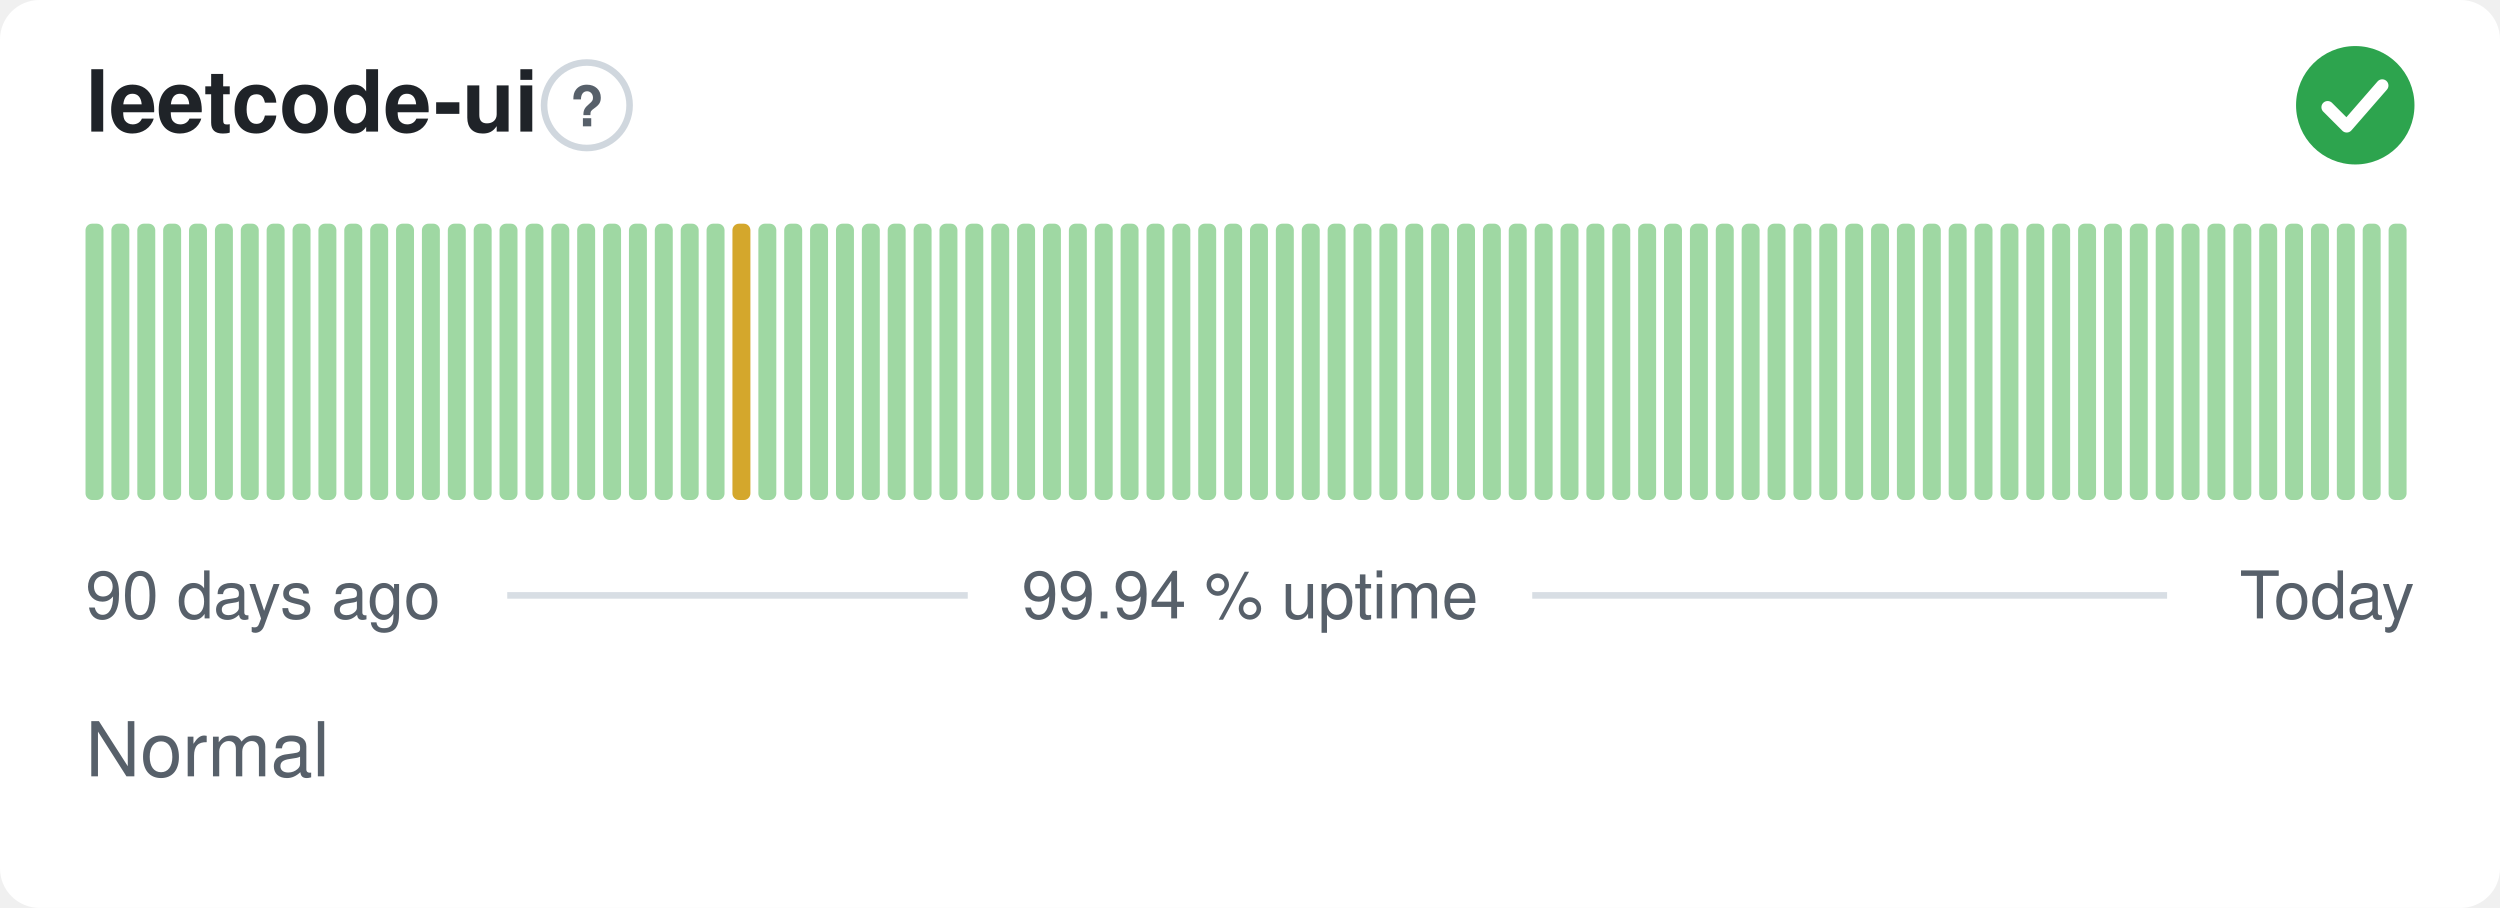
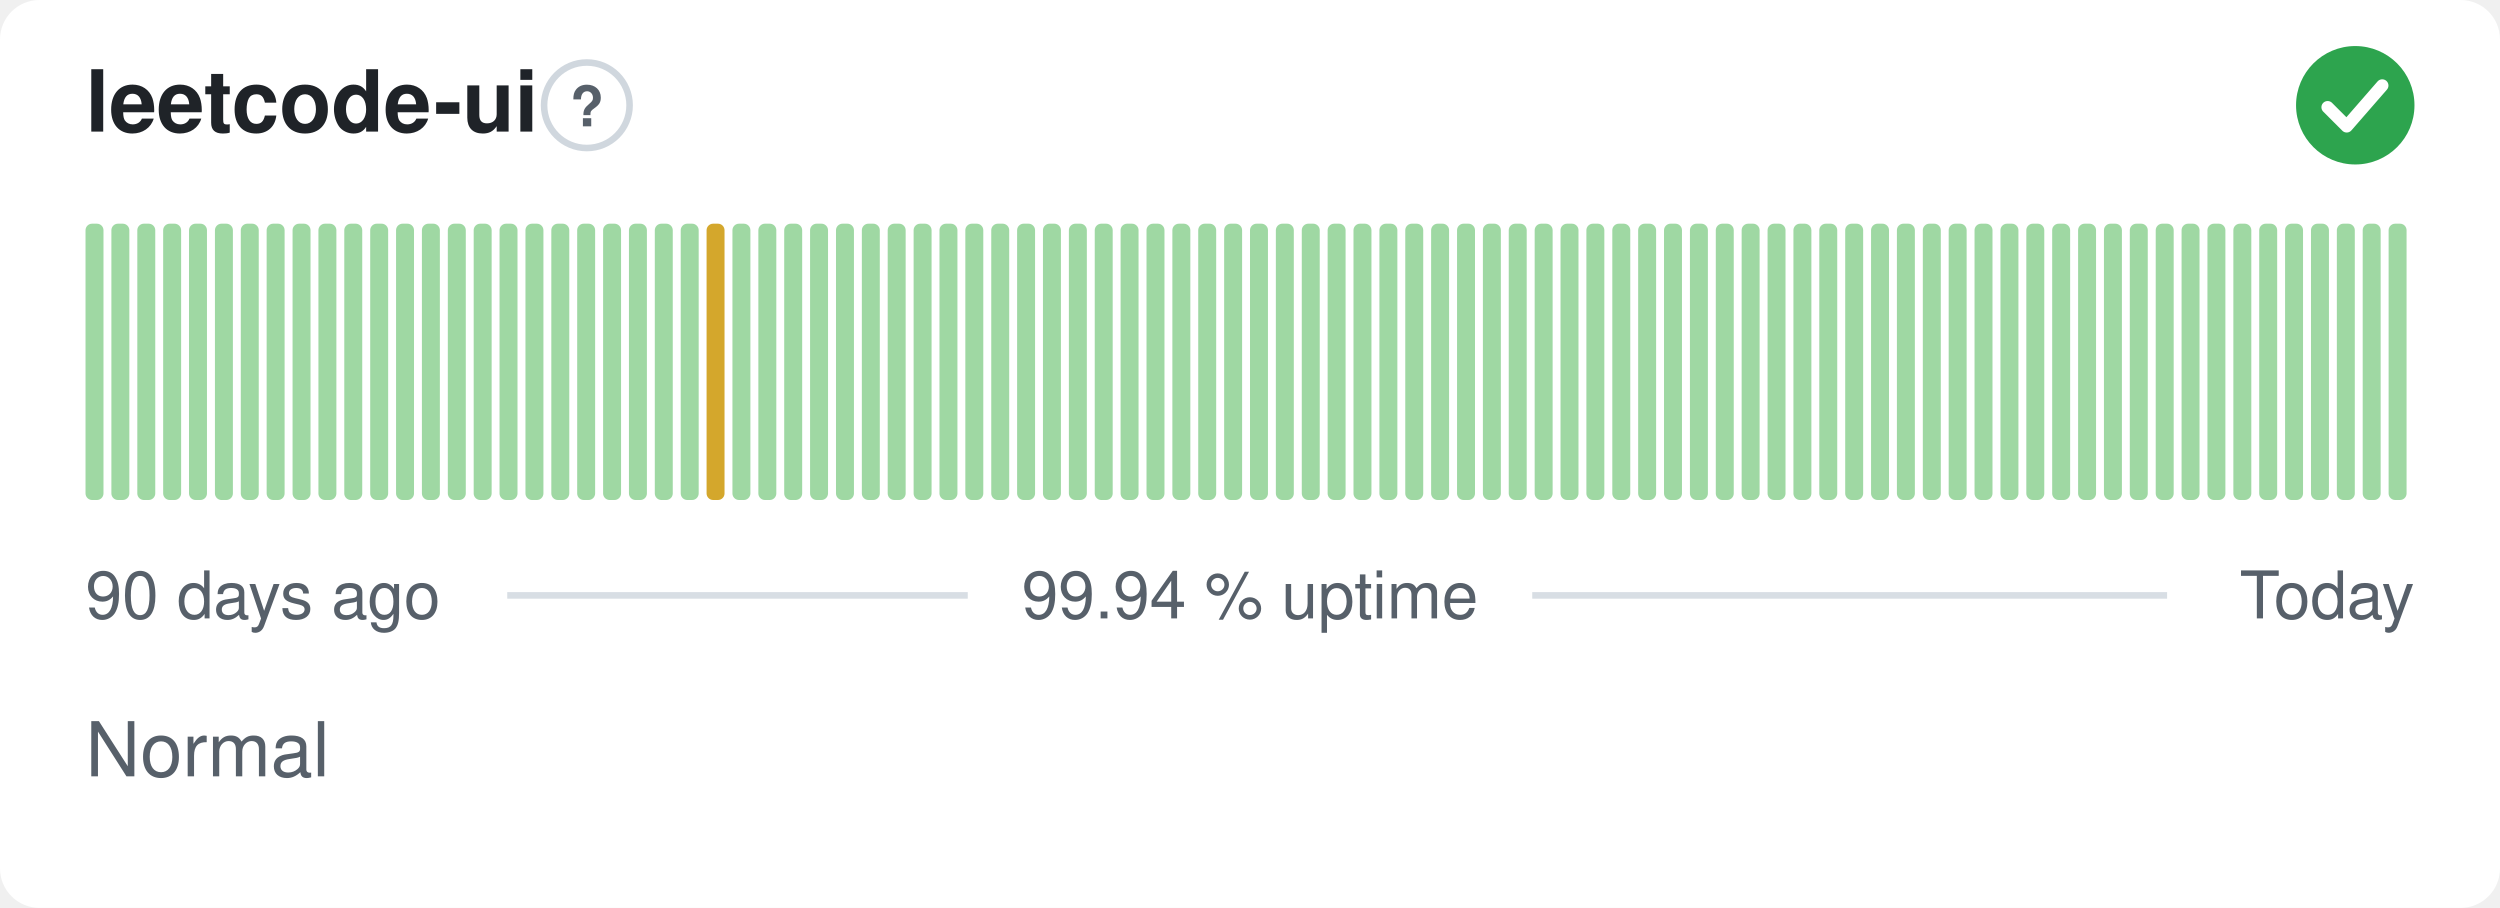
<svg xmlns="http://www.w3.org/2000/svg" width="380" height="138" viewBox="0 0 380 138" role="img" aria-label="leetcode-ui: Normal, 99.94 % uptime over the last 90 days" font-family="-apple-system,BlinkMacSystemFont,'Segoe UI',Helvetica,Arial,sans-serif">
  <style>
    @media (prefers-color-scheme: dark) {
      .bg { fill: #0d1117 }
      .title { fill: #e6edf3 }
      .muted { fill: #8b949e }
      .hint { stroke: #30363d }
      .rule { stroke: #30363d }
      .nodata { fill: #21262d }
    }
  </style>
  <rect class="bg" width="380" height="138" rx="6" fill="#ffffff" />
  <text class="title" x="13" y="20" font-size="13" font-weight="600" fill="#1f2328">leetcode-ui</text>
  <circle class="hint" cx="89.2" cy="16" r="6.5" fill="none" stroke="#d0d7de" stroke-width="1" />
  <text class="muted" x="89.2" y="19.2" text-anchor="middle" font-size="8.5" font-weight="700" fill="#57606a">?</text>
  <circle cx="358" cy="16" r="9" fill="#2da44e" />
  <path d="M353.80 16.30l2.90 2.90 5.40 -6.20" fill="none" stroke="#fff" stroke-width="1.89" stroke-linecap="round" stroke-linejoin="round" />
  <rect x="13.00" y="34.00" width="2.73" height="42.00" rx="1" fill="#9fd8a3" />
  <rect x="16.93" y="34.00" width="2.73" height="42.00" rx="1" fill="#9fd8a3" />
  <rect x="20.87" y="34.00" width="2.73" height="42.00" rx="1" fill="#9fd8a3" />
  <rect x="24.80" y="34.00" width="2.73" height="42.00" rx="1" fill="#9fd8a3" />
  <rect x="28.73" y="34.00" width="2.73" height="42.00" rx="1" fill="#9fd8a3" />
  <rect x="32.67" y="34.00" width="2.73" height="42.00" rx="1" fill="#9fd8a3" />
  <rect x="36.60" y="34.00" width="2.73" height="42.00" rx="1" fill="#9fd8a3" />
  <rect x="40.53" y="34.00" width="2.73" height="42.00" rx="1" fill="#9fd8a3" />
  <rect x="44.47" y="34.00" width="2.73" height="42.00" rx="1" fill="#9fd8a3" />
  <rect x="48.40" y="34.00" width="2.73" height="42.00" rx="1" fill="#9fd8a3" />
  <rect x="52.33" y="34.00" width="2.73" height="42.00" rx="1" fill="#9fd8a3" />
  <rect x="56.27" y="34.00" width="2.73" height="42.00" rx="1" fill="#9fd8a3" />
  <rect x="60.20" y="34.00" width="2.73" height="42.00" rx="1" fill="#9fd8a3" />
  <rect x="64.13" y="34.00" width="2.73" height="42.00" rx="1" fill="#9fd8a3" />
  <rect x="68.07" y="34.00" width="2.73" height="42.00" rx="1" fill="#9fd8a3" />
  <rect x="72.00" y="34.00" width="2.73" height="42.00" rx="1" fill="#9fd8a3" />
  <rect x="75.93" y="34.00" width="2.73" height="42.00" rx="1" fill="#9fd8a3" />
  <rect x="79.87" y="34.00" width="2.73" height="42.00" rx="1" fill="#9fd8a3" />
  <rect x="83.80" y="34.00" width="2.73" height="42.00" rx="1" fill="#9fd8a3" />
  <rect x="87.73" y="34.00" width="2.73" height="42.00" rx="1" fill="#9fd8a3" />
  <rect x="91.67" y="34.00" width="2.73" height="42.00" rx="1" fill="#9fd8a3" />
  <rect x="95.60" y="34.00" width="2.73" height="42.00" rx="1" fill="#9fd8a3" />
  <rect x="99.53" y="34.00" width="2.73" height="42.00" rx="1" fill="#9fd8a3" />
  <rect x="103.47" y="34.00" width="2.73" height="42.00" rx="1" fill="#9fd8a3" />
-   <rect x="107.40" y="34.00" width="2.73" height="42.00" rx="1" fill="#9fd8a3" />
-   <rect x="111.33" y="34.00" width="2.73" height="42.00" rx="1" fill="#d4a72c" />
+   <rect x="107.40" y="34.00" width="2.73" height="42.00" rx="1" fill="#d4a72c" />
+   <rect x="111.33" y="34.00" width="2.73" height="42.00" rx="1" fill="#9fd8a3" />
  <rect x="115.27" y="34.00" width="2.73" height="42.00" rx="1" fill="#9fd8a3" />
  <rect x="119.20" y="34.00" width="2.73" height="42.00" rx="1" fill="#9fd8a3" />
  <rect x="123.13" y="34.00" width="2.73" height="42.00" rx="1" fill="#9fd8a3" />
  <rect x="127.07" y="34.00" width="2.73" height="42.00" rx="1" fill="#9fd8a3" />
  <rect x="131.00" y="34.00" width="2.73" height="42.00" rx="1" fill="#9fd8a3" />
  <rect x="134.93" y="34.00" width="2.73" height="42.00" rx="1" fill="#9fd8a3" />
  <rect x="138.87" y="34.00" width="2.73" height="42.00" rx="1" fill="#9fd8a3" />
  <rect x="142.80" y="34.00" width="2.73" height="42.00" rx="1" fill="#9fd8a3" />
  <rect x="146.73" y="34.00" width="2.73" height="42.00" rx="1" fill="#9fd8a3" />
  <rect x="150.67" y="34.00" width="2.73" height="42.00" rx="1" fill="#9fd8a3" />
  <rect x="154.60" y="34.00" width="2.73" height="42.00" rx="1" fill="#9fd8a3" />
  <rect x="158.53" y="34.00" width="2.73" height="42.00" rx="1" fill="#9fd8a3" />
  <rect x="162.47" y="34.00" width="2.73" height="42.00" rx="1" fill="#9fd8a3" />
  <rect x="166.40" y="34.00" width="2.73" height="42.00" rx="1" fill="#9fd8a3" />
  <rect x="170.33" y="34.00" width="2.73" height="42.00" rx="1" fill="#9fd8a3" />
  <rect x="174.27" y="34.00" width="2.73" height="42.00" rx="1" fill="#9fd8a3" />
  <rect x="178.20" y="34.00" width="2.73" height="42.00" rx="1" fill="#9fd8a3" />
  <rect x="182.13" y="34.00" width="2.73" height="42.00" rx="1" fill="#9fd8a3" />
  <rect x="186.07" y="34.00" width="2.73" height="42.00" rx="1" fill="#9fd8a3" />
  <rect x="190.00" y="34.00" width="2.73" height="42.00" rx="1" fill="#9fd8a3" />
  <rect x="193.93" y="34.00" width="2.73" height="42.00" rx="1" fill="#9fd8a3" />
  <rect x="197.87" y="34.00" width="2.73" height="42.00" rx="1" fill="#9fd8a3" />
  <rect x="201.80" y="34.00" width="2.73" height="42.00" rx="1" fill="#9fd8a3" />
  <rect x="205.73" y="34.00" width="2.73" height="42.00" rx="1" fill="#9fd8a3" />
  <rect x="209.67" y="34.00" width="2.73" height="42.00" rx="1" fill="#9fd8a3" />
  <rect x="213.60" y="34.00" width="2.73" height="42.00" rx="1" fill="#9fd8a3" />
  <rect x="217.53" y="34.00" width="2.73" height="42.00" rx="1" fill="#9fd8a3" />
  <rect x="221.47" y="34.00" width="2.73" height="42.00" rx="1" fill="#9fd8a3" />
  <rect x="225.40" y="34.00" width="2.73" height="42.00" rx="1" fill="#9fd8a3" />
  <rect x="229.33" y="34.00" width="2.73" height="42.00" rx="1" fill="#9fd8a3" />
  <rect x="233.27" y="34.00" width="2.73" height="42.00" rx="1" fill="#9fd8a3" />
  <rect x="237.20" y="34.00" width="2.73" height="42.00" rx="1" fill="#9fd8a3" />
  <rect x="241.13" y="34.00" width="2.73" height="42.00" rx="1" fill="#9fd8a3" />
  <rect x="245.07" y="34.00" width="2.73" height="42.00" rx="1" fill="#9fd8a3" />
  <rect x="249.00" y="34.00" width="2.73" height="42.00" rx="1" fill="#9fd8a3" />
  <rect x="252.93" y="34.00" width="2.73" height="42.00" rx="1" fill="#9fd8a3" />
  <rect x="256.87" y="34.00" width="2.73" height="42.00" rx="1" fill="#9fd8a3" />
  <rect x="260.80" y="34.00" width="2.73" height="42.00" rx="1" fill="#9fd8a3" />
  <rect x="264.73" y="34.00" width="2.73" height="42.00" rx="1" fill="#9fd8a3" />
  <rect x="268.67" y="34.00" width="2.73" height="42.00" rx="1" fill="#9fd8a3" />
  <rect x="272.60" y="34.00" width="2.73" height="42.00" rx="1" fill="#9fd8a3" />
  <rect x="276.53" y="34.00" width="2.73" height="42.00" rx="1" fill="#9fd8a3" />
  <rect x="280.47" y="34.00" width="2.73" height="42.00" rx="1" fill="#9fd8a3" />
  <rect x="284.40" y="34.00" width="2.73" height="42.00" rx="1" fill="#9fd8a3" />
  <rect x="288.33" y="34.00" width="2.73" height="42.00" rx="1" fill="#9fd8a3" />
  <rect x="292.27" y="34.00" width="2.73" height="42.00" rx="1" fill="#9fd8a3" />
  <rect x="296.20" y="34.00" width="2.73" height="42.00" rx="1" fill="#9fd8a3" />
  <rect x="300.13" y="34.00" width="2.73" height="42.00" rx="1" fill="#9fd8a3" />
  <rect x="304.07" y="34.00" width="2.73" height="42.00" rx="1" fill="#9fd8a3" />
  <rect x="308.00" y="34.00" width="2.73" height="42.00" rx="1" fill="#9fd8a3" />
  <rect x="311.93" y="34.00" width="2.73" height="42.00" rx="1" fill="#9fd8a3" />
  <rect x="315.87" y="34.00" width="2.73" height="42.00" rx="1" fill="#9fd8a3" />
  <rect x="319.80" y="34.00" width="2.73" height="42.00" rx="1" fill="#9fd8a3" />
  <rect x="323.73" y="34.00" width="2.73" height="42.00" rx="1" fill="#9fd8a3" />
  <rect x="327.67" y="34.00" width="2.73" height="42.00" rx="1" fill="#9fd8a3" />
  <rect x="331.60" y="34.00" width="2.73" height="42.00" rx="1" fill="#9fd8a3" />
  <rect x="335.53" y="34.00" width="2.73" height="42.00" rx="1" fill="#9fd8a3" />
  <rect x="339.47" y="34.00" width="2.73" height="42.00" rx="1" fill="#9fd8a3" />
  <rect x="343.40" y="34.00" width="2.73" height="42.00" rx="1" fill="#9fd8a3" />
  <rect x="347.33" y="34.00" width="2.73" height="42.00" rx="1" fill="#9fd8a3" />
  <rect x="351.27" y="34.00" width="2.73" height="42.00" rx="1" fill="#9fd8a3" />
  <rect x="355.20" y="34.00" width="2.73" height="42.00" rx="1" fill="#9fd8a3" />
  <rect x="359.13" y="34.00" width="2.73" height="42.00" rx="1" fill="#9fd8a3" />
  <rect x="363.07" y="34.00" width="2.73" height="42.00" rx="1" fill="#9fd8a3" />
  <text class="muted" x="13" y="94" font-size="10" fill="#57606a">90 days ago</text>
  <text class="muted" x="190" y="94" text-anchor="middle" font-size="10" fill="#57606a">99.94 % uptime</text>
  <text class="muted" x="367" y="94" text-anchor="end" font-size="10" fill="#57606a">Today</text>
  <line class="rule" x1="77.1" y1="90.5" x2="147.1" y2="90.5" stroke="#d8dee4" stroke-width="1" />
  <line class="rule" x1="232.9" y1="90.5" x2="329.4" y2="90.5" stroke="#d8dee4" stroke-width="1" />
  <text class="muted" x="13" y="118" font-size="11.5" fill="#57606a">Normal</text>
</svg>
